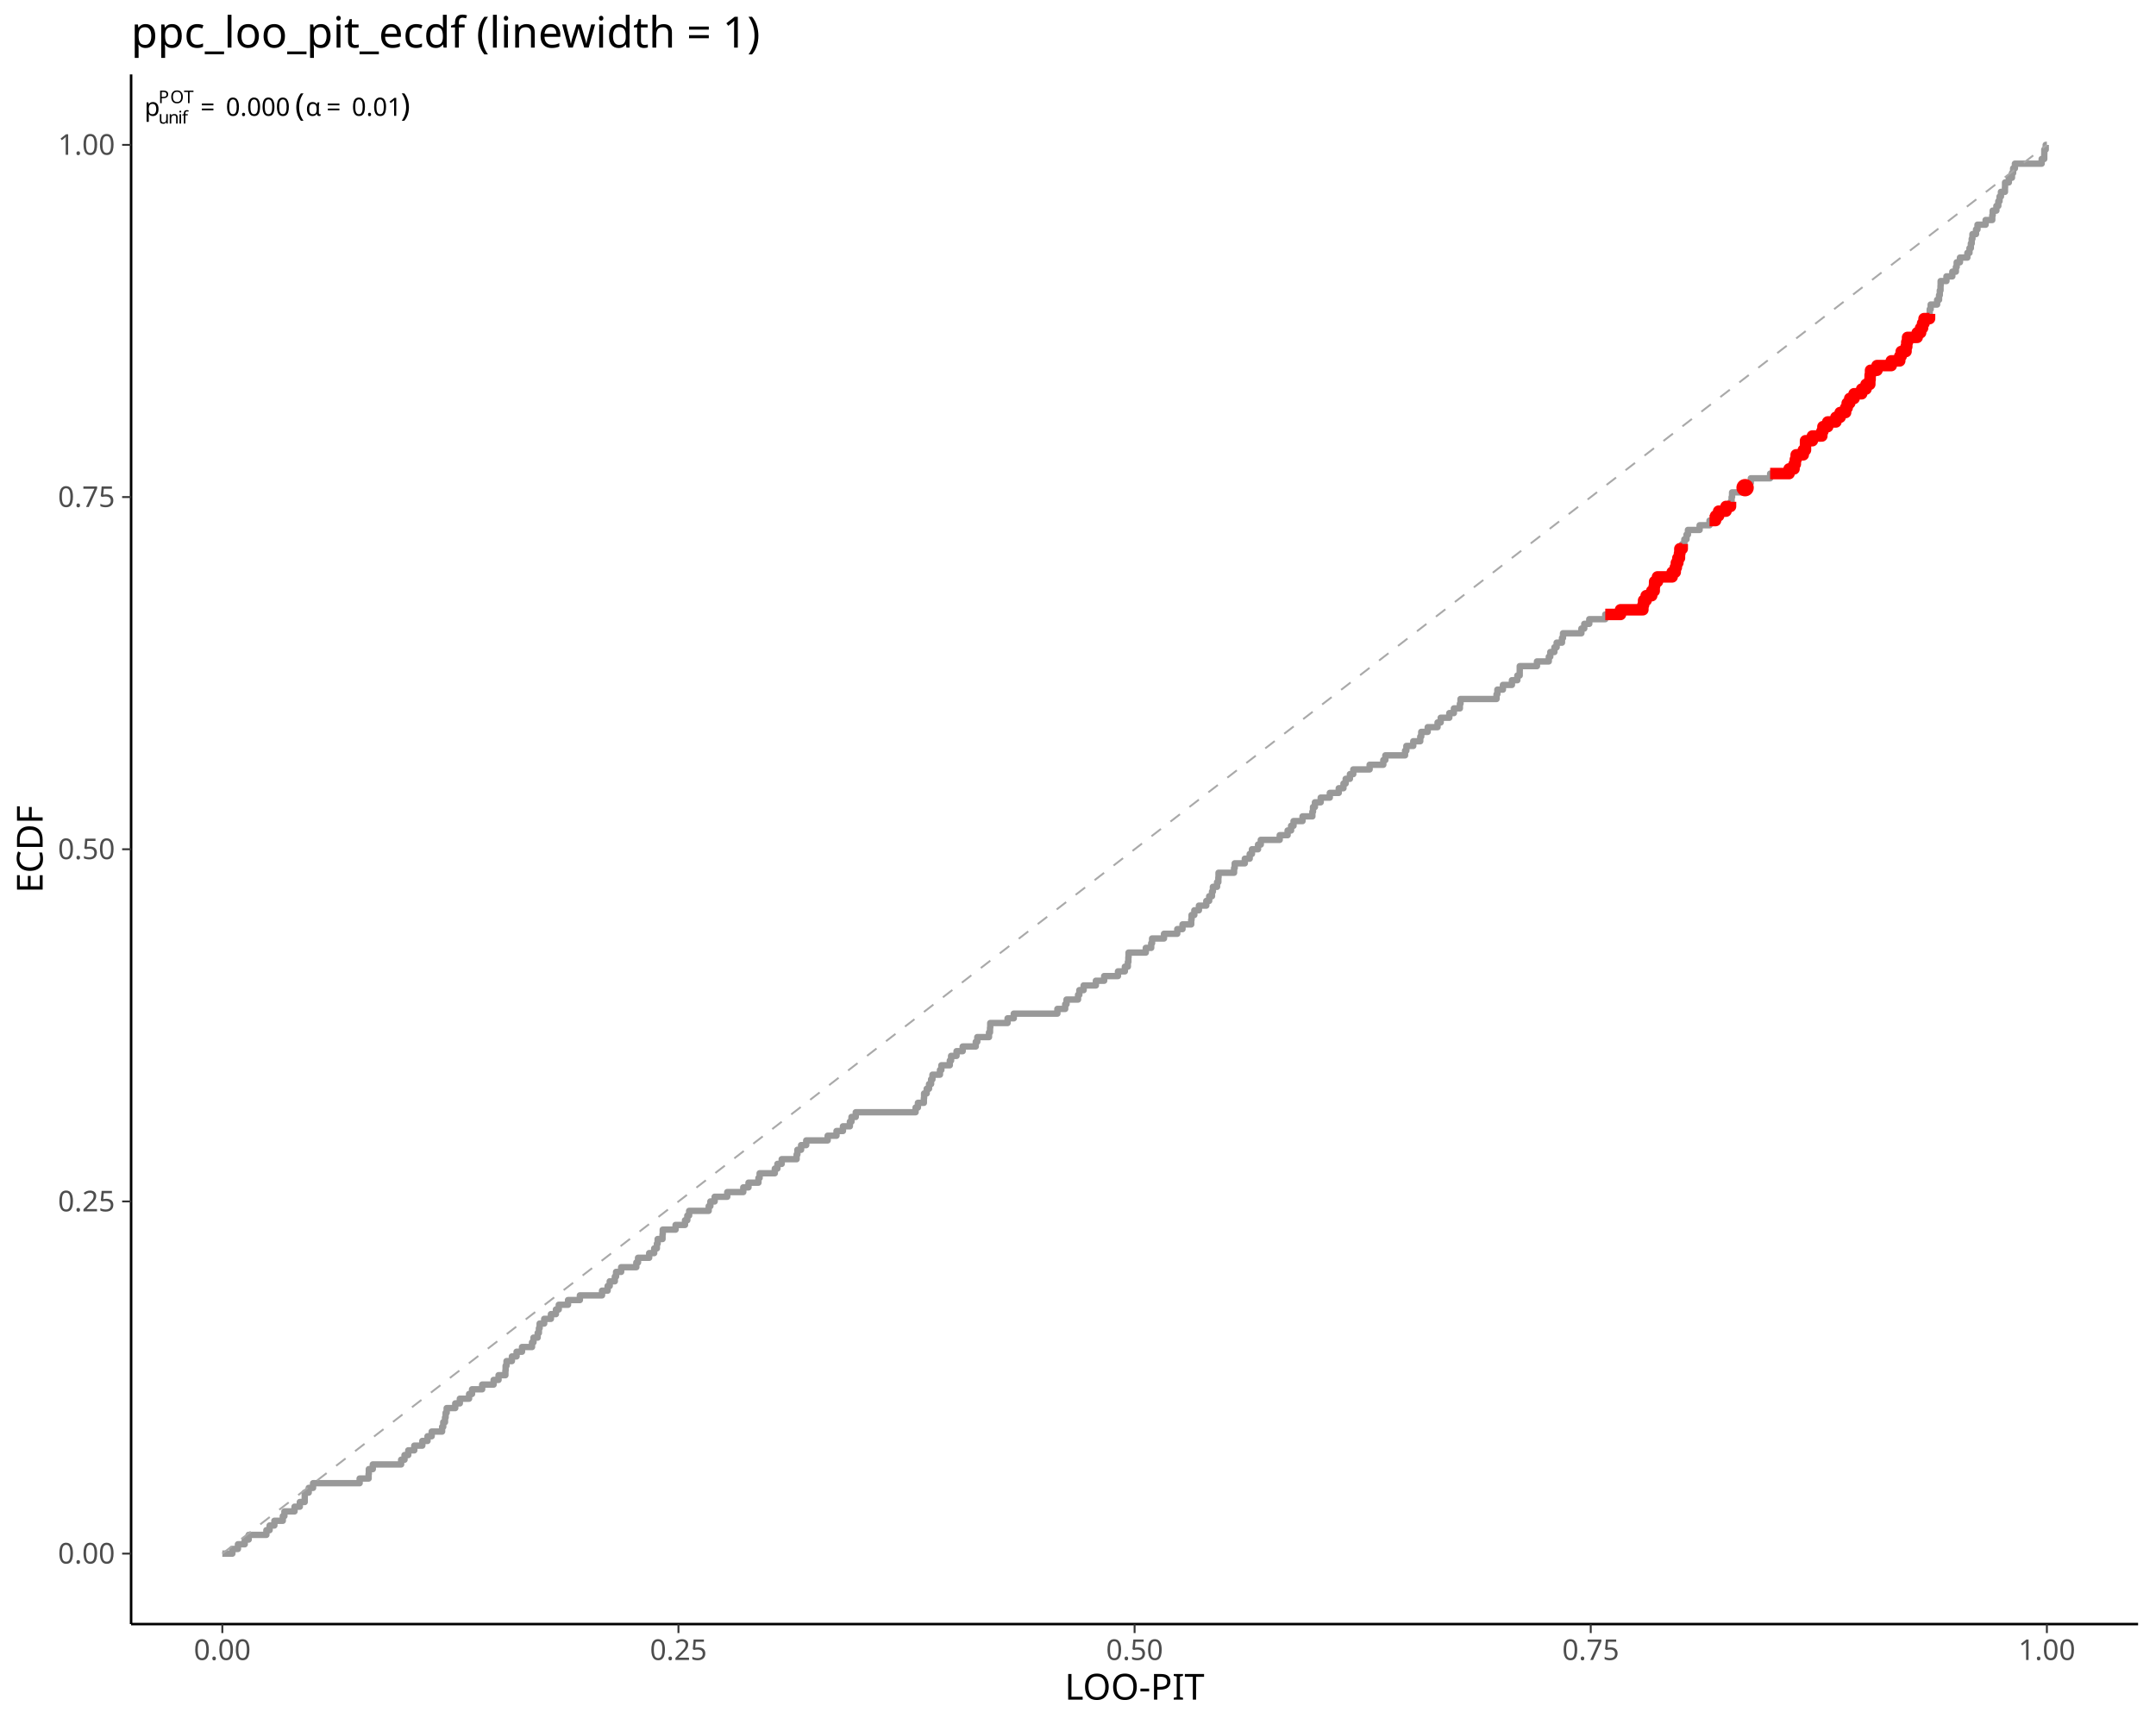
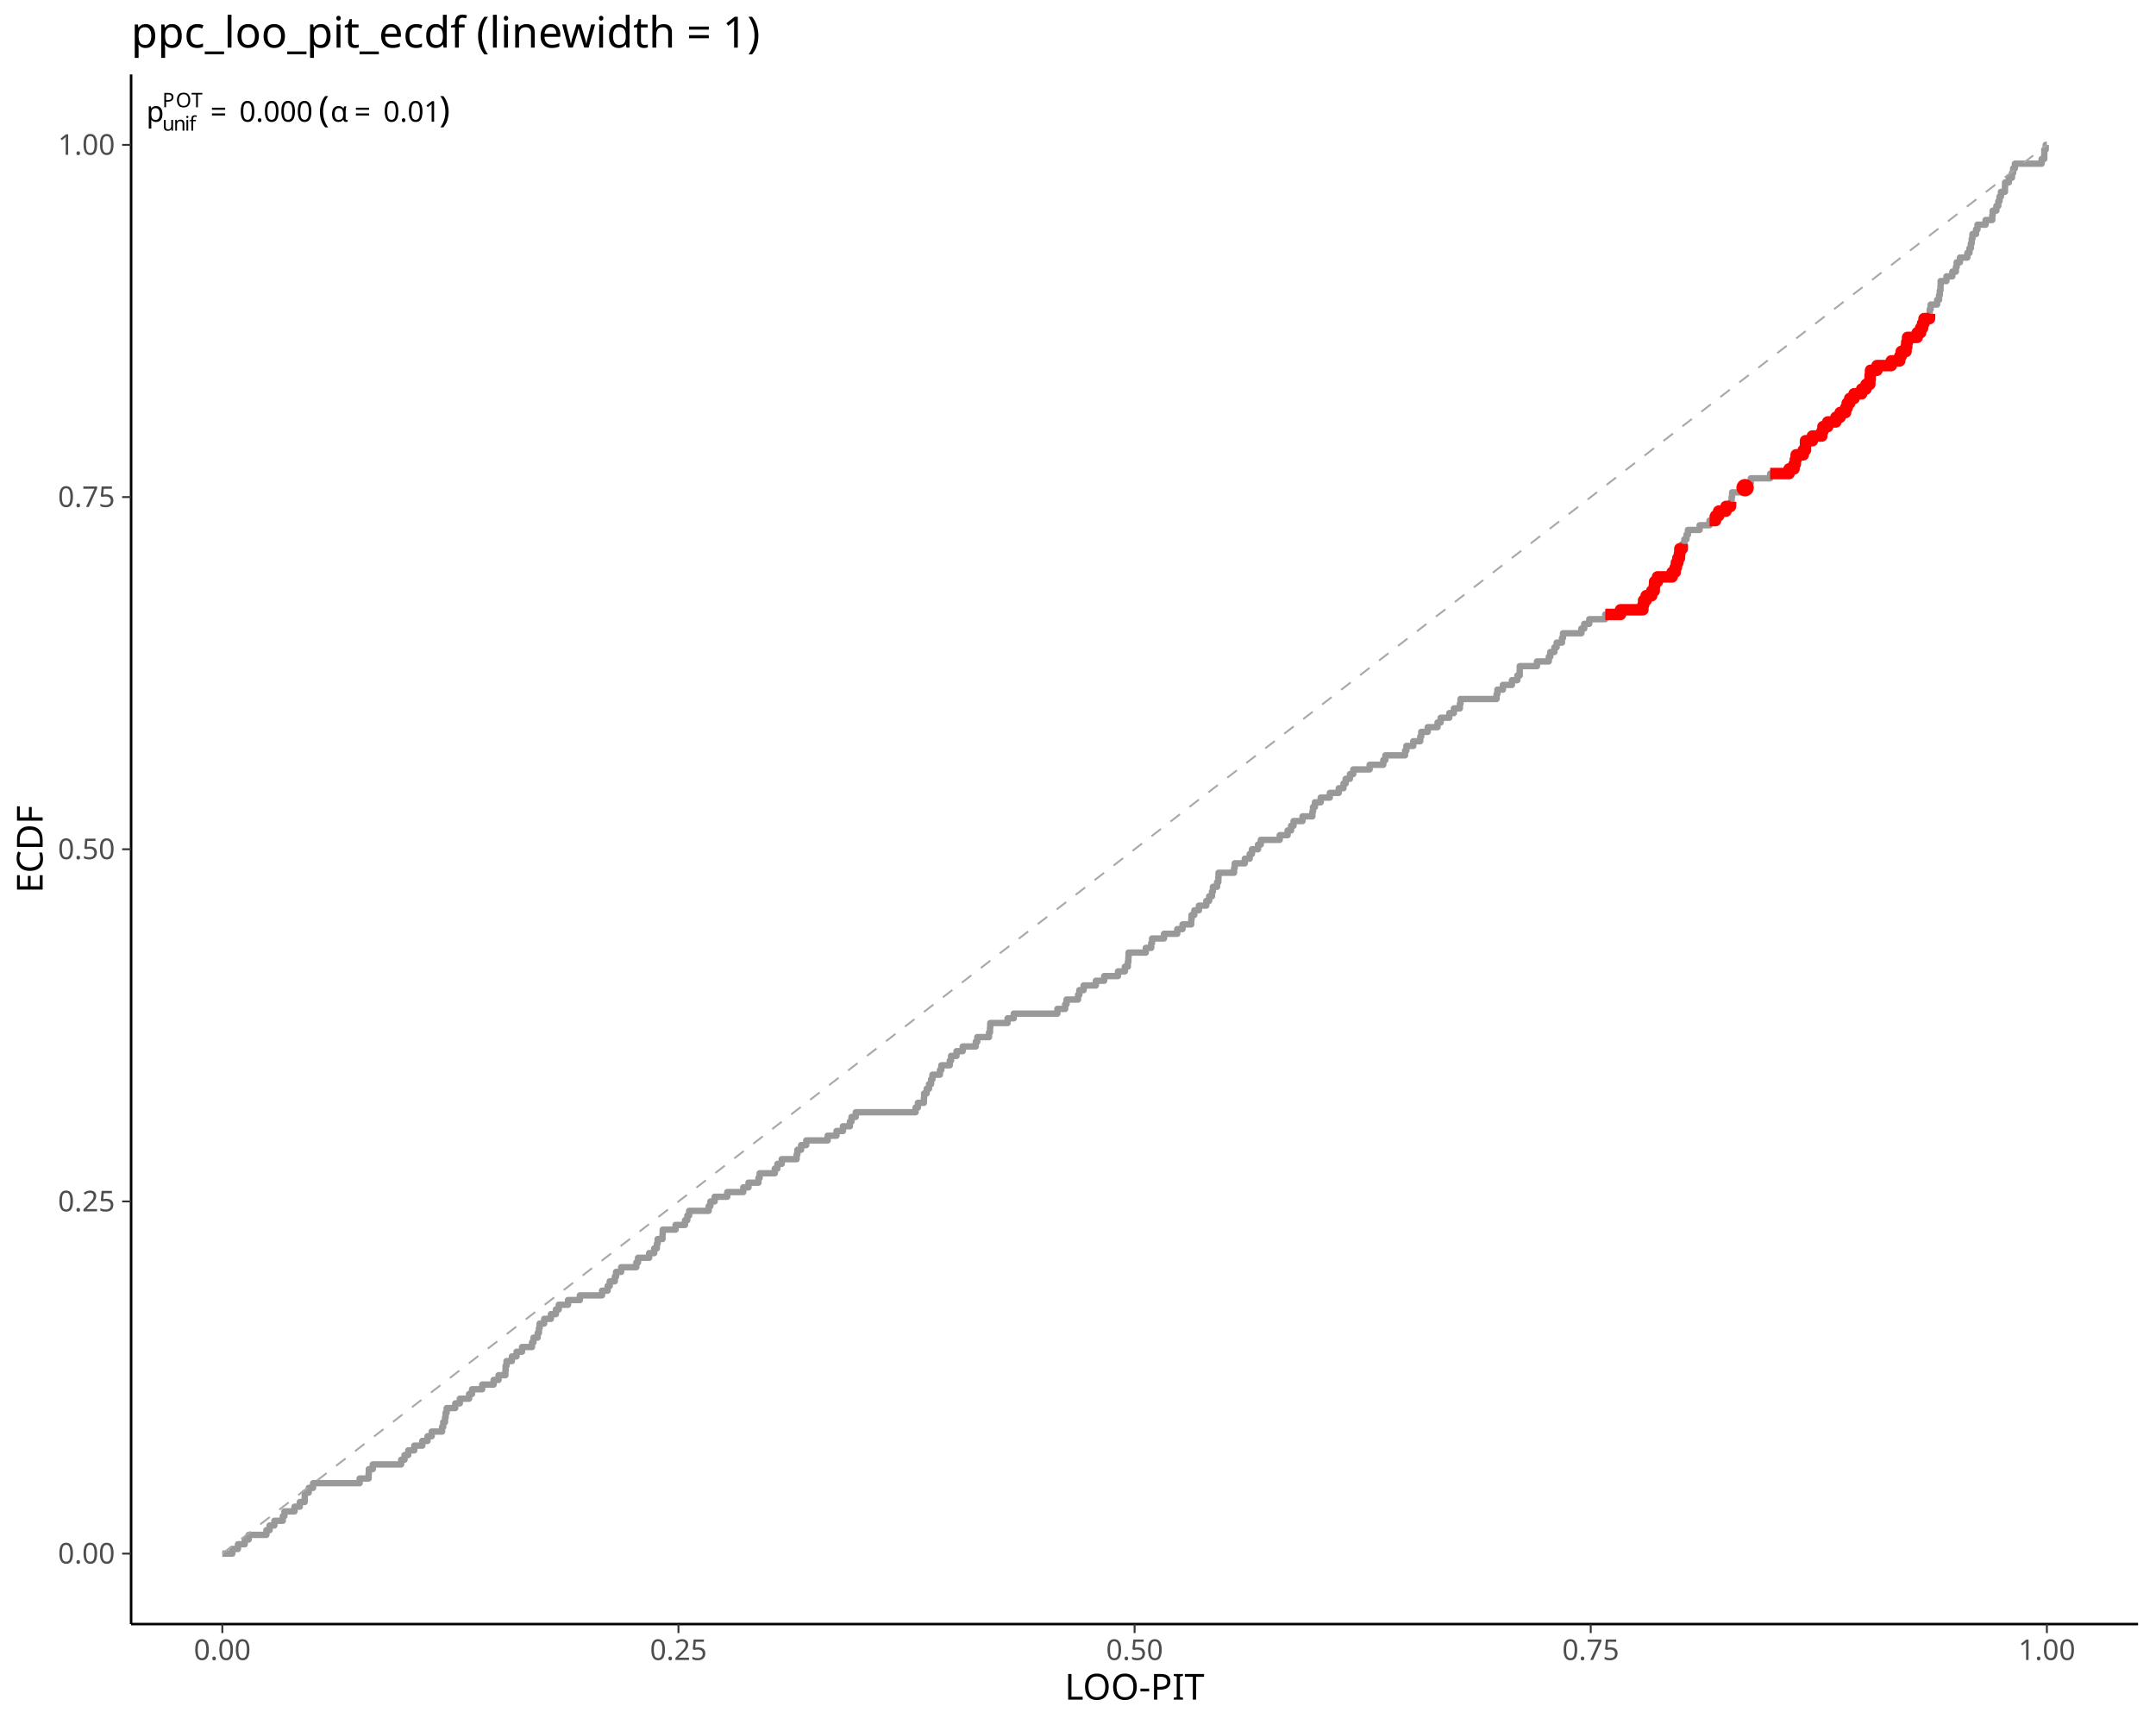
<svg xmlns="http://www.w3.org/2000/svg" class="svglite" data-engine-version="2.0" width="720.00pt" height="576.00pt" viewBox="0 0 720.00 576.00">
  <defs>
    <style type="text/css">
    .svglite line, .svglite polyline, .svglite polygon, .svglite path, .svglite rect, .svglite circle {
      fill: none;
      stroke: #000000;
      stroke-linecap: round;
      stroke-linejoin: round;
      stroke-miterlimit: 10.00;
    }
  </style>
  </defs>
  <rect width="100%" height="100%" style="stroke: none; fill: #FFFFFF;" />
  <defs>
    <clipPath id="cpMC4wMHw3MjAuMDB8MC4wMHw1NzYuMDA=">
      <rect x="0.00" y="0.00" width="720.00" height="576.00" />
    </clipPath>
  </defs>
  <g clip-path="url(#cpMC4wMHw3MjAuMDB8MC4wMHw1NzYuMDA=)">
</g>
  <defs>
    <clipPath id="cpNDMuNzh8NzE0LjAyfDI0Ljg1fDU0Mi4zMA==">
      <rect x="43.78" y="24.85" width="670.24" height="517.45" />
    </clipPath>
  </defs>
  <g clip-path="url(#cpNDMuNzh8NzE0LjAyfDI0Ljg1fDU0Mi4zMA==)">
    <polyline points="74.25,518.78 76.28,518.78 76.28,518.78 77.60,518.78 77.60,517.22 78.32,517.22 78.32,517.22 79.46,517.22 79.46,515.65 80.36,515.65 80.36,515.65 81.73,515.65 81.73,514.08 82.40,514.08 82.40,514.08 83.05,514.08 83.05,512.51 84.44,512.51 84.44,512.51 86.47,512.51 86.47,512.51 88.51,512.51 88.51,512.51 88.96,512.51 88.96,510.94 90.04,510.94 90.04,509.38 90.55,509.38 90.55,509.38 91.63,509.38 91.63,507.81 92.59,507.81 92.59,507.81 94.44,507.81 94.44,506.24 94.63,506.24 94.63,506.24 94.98,506.24 94.98,504.67 96.66,504.67 96.66,504.67 98.36,504.67 98.36,503.10 98.70,503.10 98.70,503.10 100.13,503.10 100.13,501.54 100.74,501.54 100.74,501.54 101.76,501.54 101.76,499.97 101.77,499.97 101.77,498.40 102.78,498.40 102.78,498.40 103.10,498.40 103.10,496.83 104.55,496.83 104.55,495.26 104.81,495.26 104.81,495.26 106.85,495.26 106.85,495.26 108.89,495.26 108.89,495.26 110.93,495.26 110.93,495.26 112.97,495.26 112.97,495.26 115.00,495.26 115.00,495.26 117.04,495.26 117.04,495.26 119.08,495.26 119.08,495.26 120.10,495.26 120.10,493.70 121.12,493.70 121.12,493.70 123.10,493.70 123.10,492.13 123.15,492.13 123.15,492.13 123.17,492.13 123.17,490.56 124.49,490.56 124.49,488.99 125.19,488.99 125.19,488.99 127.23,488.99 127.23,488.99 129.27,488.99 129.27,488.99 131.31,488.99 131.31,488.99 133.34,488.99 133.34,488.99 133.96,488.99 133.96,487.42 135.09,487.42 135.09,485.86 135.38,485.86 135.38,485.86 136.34,485.86 136.34,484.29 137.42,484.29 137.42,484.29 138.35,484.29 138.35,482.72 139.46,482.72 139.46,482.72 141.03,482.72 141.03,481.15 141.50,481.15 141.50,481.15 142.77,481.15 142.77,479.58 143.53,479.58 143.53,479.58 144.16,479.58 144.16,478.02 145.57,478.02 145.57,478.02 147.61,478.02 147.61,478.02 147.64,478.02 147.64,476.45 148.02,476.45 148.02,474.88 148.61,474.88 148.61,473.31 148.82,473.31 148.82,471.74 149.17,471.74 149.17,470.18 149.65,470.18 149.65,470.18 151.68,470.18 151.68,470.18 152.03,470.18 152.03,468.61 153.56,468.61 153.56,467.04 153.72,467.04 153.72,467.04 155.76,467.04 155.76,467.04 156.65,467.04 156.65,465.47 157.64,465.47 157.64,463.90 157.80,463.90 157.80,463.90 159.84,463.90 159.84,463.90 161.02,463.90 161.02,462.33 161.87,462.33 161.87,462.33 163.91,462.33 163.91,462.33 164.85,462.33 164.85,460.77 165.95,460.77 165.95,460.77 166.49,460.77 166.49,459.20 167.99,459.20 167.99,459.20 168.78,459.20 168.78,457.63 168.85,457.63 168.85,456.06 169.15,456.06 169.15,454.49 170.02,454.49 170.02,454.49 170.95,454.49 170.95,452.93 172.06,452.93 172.06,452.93 172.51,452.93 172.51,451.36 174.10,451.36 174.10,451.36 174.33,451.36 174.33,449.79 176.14,449.79 176.14,449.79 177.67,449.79 177.67,448.22 178.16,448.22 178.16,446.65 178.18,446.65 178.18,446.65 179.55,446.65 179.55,445.09 179.97,445.09 179.97,443.52 180.21,443.52 180.21,441.95 180.21,441.95 180.21,441.95 181.74,441.95 181.74,440.38 182.25,440.38 182.25,440.38 183.98,440.38 183.98,438.81 184.29,438.81 184.29,438.81 185.65,438.81 185.65,437.25 186.33,437.25 186.33,437.25 186.60,437.25 186.60,435.68 188.37,435.68 188.37,435.68 189.69,435.68 189.69,434.11 190.40,434.11 190.40,434.11 192.44,434.11 192.44,434.11 193.65,434.11 193.65,432.54 194.48,432.54 194.48,432.54 196.52,432.54 196.52,432.54 198.55,432.54 198.55,432.54 200.59,432.54 200.59,432.54 201.05,432.54 201.05,430.97 202.63,430.97 202.63,430.97 202.92,430.97 202.92,429.41 203.62,429.41 203.62,427.84 204.67,427.84 204.67,427.84 205.32,427.84 205.32,426.27 205.74,426.27 205.74,424.70 206.71,424.70 206.71,424.70 207.44,424.70 207.44,423.13 208.74,423.13 208.74,423.13 210.78,423.13 210.78,423.13 212.50,423.13 212.50,421.57 212.82,421.57 212.82,421.57 213.07,421.57 213.07,420.00 214.86,420.00 214.86,420.00 216.79,420.00 216.79,418.43 216.89,418.43 216.89,418.43 218.47,418.43 218.47,416.86 218.93,416.86 218.93,416.86 219.36,416.86 219.36,415.29 219.62,415.29 219.62,413.73 220.97,413.73 220.97,413.73 221.25,413.73 221.25,412.16 221.32,412.16 221.32,410.59 223.01,410.59 223.01,410.59 225.05,410.59 225.05,410.59 225.61,410.59 225.61,409.02 227.08,409.02 227.08,409.02 228.76,409.02 228.76,407.45 229.12,407.45 229.12,407.45 229.53,407.45 229.53,405.89 230.14,405.89 230.14,404.32 231.16,404.32 231.16,404.32 233.20,404.32 233.20,404.32 235.24,404.32 235.24,404.32 236.67,404.32 236.67,402.75 237.23,402.75 237.23,401.18 237.27,401.18 237.27,401.18 238.66,401.18 238.66,399.61 239.31,399.61 239.31,399.61 241.35,399.61 241.35,399.61 242.87,399.61 242.87,398.05 243.39,398.05 243.39,398.05 245.42,398.05 245.42,398.05 247.46,398.05 247.46,398.05 248.22,398.05 248.22,396.48 249.50,396.48 249.50,396.48 249.96,396.48 249.96,394.91 251.54,394.91 251.54,394.91 253.28,394.91 253.28,393.34 253.58,393.34 253.58,393.34 253.68,393.34 253.68,391.77 255.61,391.77 255.61,391.77 257.65,391.77 257.65,391.77 258.75,391.77 258.75,390.21 259.62,390.21 259.62,388.64 259.69,388.64 259.69,388.64 261.05,388.64 261.05,387.07 261.73,387.07 261.73,387.07 263.76,387.07 263.76,387.07 265.80,387.07 265.80,387.07 266.03,387.07 266.03,385.50 266.29,385.50 266.29,383.93 267.53,383.93 267.53,382.37 267.84,382.37 267.84,382.37 269.24,382.37 269.24,380.80 269.88,380.80 269.88,380.80 271.92,380.80 271.92,380.80 273.95,380.80 273.95,380.80 275.99,380.80 275.99,380.80 276.40,380.80 276.40,379.23 278.03,379.23 278.03,379.23 279.35,379.23 279.35,377.66 280.07,377.66 280.07,377.66 281.50,377.66 281.50,376.09 282.11,376.09 282.11,376.09 283.82,376.09 283.82,374.53 284.14,374.53 284.14,374.53 284.36,374.53 284.36,372.96 285.78,372.96 285.78,371.39 286.18,371.39 286.18,371.39 288.22,371.39 288.22,371.39 290.26,371.39 290.26,371.39 292.29,371.39 292.29,371.39 294.33,371.39 294.33,371.39 296.37,371.39 296.37,371.39 298.41,371.39 298.41,371.39 300.45,371.39 300.45,371.39 302.48,371.39 302.48,371.39 304.52,371.39 304.52,371.39 305.76,371.39 305.76,369.82 306.54,369.82 306.54,368.25 306.56,368.25 306.56,368.25 308.53,368.25 308.53,366.69 308.60,366.69 308.60,366.69 308.60,366.69 308.60,365.12 309.47,365.12 309.47,363.55 310.25,363.55 310.25,361.98 310.63,361.98 310.63,361.98 310.94,361.98 310.94,360.41 311.39,360.41 311.39,358.85 312.67,358.85 312.67,358.85 313.90,358.85 313.90,357.28 314.37,357.28 314.37,355.71 314.71,355.71 314.71,355.71 316.75,355.71 316.75,355.71 317.19,355.71 317.19,354.14 317.62,354.14 317.62,352.57 318.79,352.57 318.79,352.57 319.44,352.57 319.44,351.00 320.82,351.00 320.82,351.00 321.49,351.00 321.49,349.44 322.86,349.44 322.86,349.44 324.90,349.44 324.90,349.44 325.86,349.44 325.86,347.87 326.37,347.87 326.37,346.30 326.94,346.30 326.94,346.30 328.98,346.30 328.98,346.30 330.28,346.30 330.28,344.73 330.62,344.73 330.62,343.16 330.69,343.16 330.69,341.60 331.01,341.60 331.01,341.60 333.05,341.60 333.05,341.60 335.09,341.60 335.09,341.60 336.48,341.60 336.48,340.03 337.13,340.03 337.13,340.03 338.55,340.03 338.55,338.46 339.16,338.46 339.16,338.46 341.20,338.46 341.20,338.46 343.24,338.46 343.24,338.46 345.28,338.46 345.28,338.46 347.32,338.46 347.32,338.46 349.35,338.46 349.35,338.46 351.39,338.46 351.39,338.46 353.12,338.46 353.12,336.89 353.43,336.89 353.43,336.89 355.47,336.89 355.47,336.89 355.72,336.89 355.72,335.32 356.17,335.32 356.17,333.76 357.50,333.76 357.50,333.76 359.54,333.76 359.54,333.76 360.01,333.76 360.01,332.19 360.45,332.19 360.45,330.62 361.58,330.62 361.58,330.62 361.88,330.62 361.88,329.05 363.62,329.05 363.62,329.05 365.66,329.05 365.66,329.05 365.97,329.05 365.97,327.48 367.69,327.48 367.69,327.48 368.74,327.48 368.74,325.92 369.73,325.92 369.73,325.92 371.77,325.92 371.77,325.92 373.35,325.92 373.35,324.35 373.81,324.35 373.81,324.35 375.65,324.35 375.65,322.78 375.85,322.78 375.85,322.78 376.65,322.78 376.65,321.21 376.82,321.21 376.82,319.64 376.88,319.64 376.88,318.08 377.88,318.08 377.88,318.08 379.92,318.08 379.92,318.08 381.96,318.08 381.96,318.08 382.64,318.08 382.64,316.51 384.00,316.51 384.00,316.51 384.45,316.51 384.45,314.94 384.74,314.94 384.74,313.37 386.03,313.37 386.03,313.37 388.07,313.37 388.07,313.37 388.72,313.37 388.72,311.80 390.11,311.80 390.11,311.80 392.15,311.80 392.15,311.80 393.15,311.80 393.15,310.24 394.19,310.24 394.19,310.24 394.90,310.24 394.90,308.67 396.22,308.67 396.22,308.67 397.81,308.67 397.81,307.10 397.92,307.10 397.92,305.53 398.26,305.53 398.26,305.53 398.85,305.53 398.85,303.96 400.30,303.96 400.30,303.96 400.38,303.96 400.38,302.40 402.34,302.40 402.34,302.40 402.84,302.40 402.84,300.83 403.81,300.83 403.81,299.26 404.37,299.26 404.37,299.26 404.75,299.26 404.75,297.69 405.05,297.69 405.05,296.12 406.41,296.12 406.41,296.12 406.44,296.12 406.44,294.56 406.87,294.56 406.87,292.99 406.93,292.99 406.93,291.42 408.45,291.42 408.45,291.42 410.49,291.42 410.49,291.42 412.12,291.42 412.12,289.85 412.33,289.85 412.33,288.28 412.53,288.28 412.53,288.28 414.56,288.28 414.56,288.28 415.71,288.28 415.71,286.72 416.60,286.72 416.60,286.72 417.34,286.72 417.34,285.15 418.09,285.15 418.09,283.58 418.64,283.58 418.64,283.58 420.12,283.58 420.12,282.01 420.68,282.01 420.68,282.01 421.04,282.01 421.04,280.44 422.72,280.44 422.72,280.44 424.75,280.44 424.75,280.44 426.79,280.44 426.79,280.44 427.36,280.44 427.36,278.88 428.83,278.88 428.83,278.88 430.00,278.88 430.00,277.31 430.87,277.31 430.87,277.31 431.16,277.31 431.16,275.74 431.98,275.74 431.98,274.17 432.90,274.17 432.90,274.17 434.94,274.17 434.94,274.17 434.98,274.17 434.98,272.60 436.98,272.60 436.98,272.60 438.27,272.60 438.27,271.04 438.48,271.04 438.48,269.47 439.02,269.47 439.02,269.47 439.12,269.47 439.12,267.90 441.05,267.90 441.05,266.33 441.06,266.33 441.06,266.33 443.09,266.33 443.09,266.33 444.09,266.33 444.09,264.76 445.13,264.76 445.13,264.76 447.08,264.76 447.08,263.20 447.17,263.20 447.17,263.20 448.65,263.20 448.65,261.63 449.21,261.63 449.21,261.63 449.39,261.63 449.39,260.06 450.81,260.06 450.81,258.49 451.24,258.49 451.24,258.49 451.93,258.49 451.93,256.92 453.28,256.92 453.28,256.92 455.32,256.92 455.32,256.92 457.36,256.92 457.36,256.92 457.39,256.92 457.39,255.36 459.40,255.36 459.40,255.36 461.43,255.36 461.43,255.36 461.96,255.36 461.96,253.79 462.64,253.79 462.64,252.22 463.47,252.22 463.47,252.22 465.51,252.22 465.51,252.22 467.55,252.22 467.55,252.22 469.22,252.22 469.22,250.65 469.59,250.65 469.59,250.65 469.66,250.65 469.66,249.08 471.62,249.08 471.62,249.08 471.96,249.08 471.96,247.51 473.66,247.51 473.66,247.51 474.30,247.51 474.30,245.95 474.63,245.95 474.63,244.38 475.70,244.38 475.70,244.38 476.79,244.38 476.79,242.81 477.74,242.81 477.74,242.81 479.77,242.81 479.77,242.81 480.07,242.81 480.07,241.24 481.12,241.24 481.12,239.67 481.81,239.67 481.81,239.67 483.85,239.67 483.85,239.67 484.00,239.67 484.00,238.11 485.53,238.11 485.53,236.54 485.89,236.54 485.89,236.54 487.53,236.54 487.53,234.97 487.74,234.97 487.74,233.40 487.93,233.40 487.93,233.40 489.96,233.40 489.96,233.40 492.00,233.40 492.00,233.40 494.04,233.40 494.04,233.40 496.08,233.40 496.08,233.40 498.11,233.40 498.11,233.40 499.77,233.40 499.77,231.83 500.05,231.83 500.05,230.27 500.15,230.27 500.15,230.27 501.90,230.27 501.90,228.70 502.19,228.70 502.19,228.70 504.23,228.70 504.23,228.70 504.91,228.70 504.91,227.13 506.27,227.13 506.27,227.13 506.72,227.13 506.72,225.56 507.51,225.56 507.51,223.99 507.52,223.99 507.52,222.43 508.30,222.43 508.30,222.43 510.34,222.43 510.34,222.43 512.38,222.43 512.38,222.43 513.27,222.43 513.27,220.86 514.42,220.86 514.42,220.86 516.46,220.86 516.46,220.86 517.22,220.86 517.22,219.29 517.72,219.29 517.72,217.72 518.49,217.72 518.49,217.72 519.09,217.72 519.09,216.15 519.84,216.15 519.84,214.59 520.53,214.59 520.53,214.59 521.63,214.59 521.63,213.02 521.97,213.02 521.97,211.45 522.57,211.45 522.57,211.45 524.61,211.45 524.61,211.45 526.64,211.45 526.64,211.45 528.11,211.45 528.11,209.88 528.68,209.88 528.68,209.88 529.07,209.88 529.07,208.31 530.72,208.31 530.72,208.31 530.74,208.31 530.74,206.75 532.76,206.75 532.76,206.75 534.80,206.75 534.80,206.75 536.08,206.75 536.08,205.18 536.83,205.18 536.83,205.18 538.87,205.18 538.87,205.18 540.91,205.18 540.91,205.18 541.17,205.18 541.17,203.61 542.95,203.61 542.95,203.61 544.98,203.61 544.98,203.61 547.02,203.61 547.02,203.61 548.64,203.61 548.64,202.04 548.88,202.04 548.88,200.47 549.06,200.47 549.06,200.47 549.74,200.47 549.74,198.91 551.10,198.91 551.10,198.91 551.59,198.91 551.59,197.34 552.43,197.34 552.43,195.77 552.56,195.77 552.56,194.20 553.14,194.20 553.14,194.20 553.52,194.20 553.52,192.63 555.17,192.63 555.17,192.63 557.21,192.63 557.21,192.63 558.42,192.63 558.42,191.07 559.25,191.07 559.25,191.07 559.45,191.07 559.45,189.50 559.82,189.50 559.82,187.93 560.32,187.93 560.32,186.36 560.86,186.36 560.86,184.79 560.99,184.79 560.99,183.23 561.29,183.23 561.29,183.23 561.78,183.23 561.78,181.66 562.49,181.66 562.49,180.09 563.21,180.09 563.21,178.52 563.33,178.52 563.33,178.52 563.69,178.52 563.69,176.95 565.36,176.95 565.36,176.95 567.40,176.95 567.40,176.95 567.59,176.95 567.59,175.39 569.44,175.39 569.44,175.39 570.90,175.39 570.90,173.82 571.48,173.82 571.48,173.82 572.92,173.82 572.92,172.25 573.51,172.25 573.51,172.25 573.94,172.25 573.94,170.68 575.55,170.68 575.55,170.68 576.40,170.68 576.40,169.11 577.59,169.11 577.59,169.11 577.91,169.11 577.91,167.55 578.27,167.55 578.27,165.98 578.43,165.98 578.43,164.41 579.63,164.41 579.63,164.41 581.67,164.41 581.67,164.41 582.78,164.41 582.78,162.84 583.36,162.84 583.36,161.27 583.70,161.27 583.70,161.27 584.69,161.27 584.69,159.71 585.74,159.71 585.74,159.71 587.78,159.71 587.78,159.71 589.82,159.71 589.82,159.71 591.14,159.71 591.14,158.14 591.85,158.14 591.85,158.14 593.89,158.14 593.89,158.14 595.93,158.14 595.93,158.14 597.47,158.14 597.47,156.57 597.97,156.57 597.97,156.57 599.12,156.57 599.12,155.00 599.55,155.00 599.55,153.43 599.83,153.43 599.83,151.87 600.01,151.87 600.01,151.87 602.04,151.87 602.04,151.87 602.21,151.87 602.21,150.30 602.94,150.30 602.94,148.73 602.96,148.73 602.96,147.16 604.08,147.16 604.08,147.16 605.25,147.16 605.25,145.59 606.12,145.59 606.12,145.59 608.16,145.59 608.16,145.59 608.40,145.59 608.40,144.02 608.77,144.02 608.77,142.46 610.20,142.46 610.20,142.46 610.37,142.46 610.37,140.89 612.23,140.89 612.23,140.89 613.11,140.89 613.11,139.32 614.27,139.32 614.27,139.32 614.52,139.32 614.52,137.75 616.31,137.75 616.31,137.75 616.34,137.75 616.34,136.18 616.87,136.18 616.87,134.62 617.72,134.62 617.72,133.05 618.35,133.05 618.35,133.05 619.17,133.05 619.17,131.48 620.38,131.48 620.38,131.48 621.71,131.48 621.71,129.91 622.42,129.91 622.42,129.91 623.16,129.91 623.16,128.34 624.42,128.34 624.42,126.78 624.46,126.78 624.46,126.78 624.53,126.78 624.53,125.21 624.67,125.21 624.67,123.64 626.50,123.64 626.50,123.64 626.83,123.64 626.83,122.07 628.54,122.07 628.54,122.07 630.57,122.07 630.57,122.07 631.59,122.07 631.59,120.50 632.61,120.50 632.61,120.50 634.42,120.50 634.42,118.94 634.65,118.94 634.65,118.94 634.91,118.94 634.91,117.37 636.52,117.37 636.52,115.80 636.69,115.80 636.69,115.80 636.77,115.80 636.77,114.23 637.03,114.23 637.03,112.66 638.72,112.66 638.72,112.66 640.25,112.66 640.25,111.10 640.76,111.10 640.76,111.10 641.39,111.10 641.39,109.53 642.05,109.53 642.05,107.96 642.54,107.96 642.54,106.39 642.80,106.39 642.80,106.39 644.37,106.39 644.37,104.82 644.43,104.82 644.43,103.26 644.75,103.26 644.75,101.69 644.84,101.69 644.84,101.69 646.88,101.69 646.88,101.69 646.91,101.69 646.91,100.12 647.55,100.12 647.55,98.55 647.80,98.55 647.80,96.98 648.04,96.98 648.04,95.42 648.08,95.42 648.08,93.85 648.91,93.85 648.91,93.85 650.02,93.85 650.02,92.28 650.95,92.28 650.95,92.28 651.98,92.28 651.98,90.71 652.99,90.71 652.99,90.71 653.17,90.71 653.17,89.14 653.44,89.14 653.44,87.58 654.53,87.58 654.53,86.01 655.03,86.01 655.03,86.01 657.00,86.01 657.00,84.44 657.07,84.44 657.07,84.44 657.71,84.44 657.71,82.87 658.17,82.87 658.17,81.30 658.46,81.30 658.46,79.74 658.70,79.74 658.70,78.17 659.10,78.17 659.10,78.17 659.90,78.17 659.90,76.60 660.39,76.60 660.39,75.03 661.14,75.03 661.14,75.03 663.10,75.03 663.10,73.46 663.18,73.46 663.18,73.46 665.22,73.46 665.22,73.46 665.32,73.46 665.32,71.90 665.46,71.90 665.46,70.33 666.70,70.33 666.70,68.76 667.25,68.76 667.25,68.76 667.34,68.76 667.34,67.19 667.75,67.19 667.75,65.62 668.22,65.62 668.22,64.06 669.29,64.06 669.29,64.06 669.56,64.06 669.56,62.49 669.59,62.49 669.59,60.92 670.86,60.92 670.86,59.35 671.33,59.35 671.33,59.35 671.90,59.35 671.90,57.78 672.29,57.78 672.29,56.22 672.88,56.22 672.88,54.65 673.37,54.65 673.37,54.65 675.41,54.65 675.41,54.65 677.44,54.65 677.44,54.65 679.48,54.65 679.48,54.65 681.52,54.65 681.52,54.65 681.82,54.65 681.82,53.08 682.68,53.08 682.68,51.51 682.70,51.51 682.70,49.94 683.17,49.94 683.17,48.38 683.56,48.38 683.56,48.38 " style="stroke-width: 2.13; stroke: #999999; stroke-linecap: butt;" />
    <line x1="74.25" y1="518.78" x2="683.56" y2="48.38" style="stroke-width: 0.64; stroke: #A9A9A9; stroke-dasharray: 4.00,4.00; stroke-linecap: butt;" />
    <polyline points="536.08,205.18 536.83,205.18 536.83,205.18 538.87,205.18 538.87,205.18 540.91,205.18 540.91,205.18 541.17,205.18 541.17,203.61 542.95,203.61 542.95,203.61 544.98,203.61 544.98,203.61 547.02,203.61 547.02,203.61 548.64,203.61 548.64,202.04 548.88,202.04 548.88,200.47 549.06,200.47 549.06,200.47 549.74,200.47 549.74,198.91 551.10,198.91 551.10,198.91 551.59,198.91 551.59,197.34 552.43,197.34 552.43,195.77 552.56,195.77 552.56,194.20 553.14,194.20 553.14,194.20 553.52,194.20 553.52,192.63 555.17,192.63 555.17,192.63 557.21,192.63 557.21,192.63 558.42,192.63 558.42,191.07 559.25,191.07 559.25,191.07 559.45,191.07 559.45,189.50 559.82,189.50 559.82,187.93 560.32,187.93 560.32,186.36 560.86,186.36 560.86,184.79 560.99,184.79 560.99,183.23 561.29,183.23 561.29,183.23 561.78,183.23 561.78,181.66 " style="stroke-width: 3.84; stroke: #FF0000; stroke-linecap: butt;" />
    <polyline points="570.90,173.82 571.48,173.82 571.48,173.82 572.92,173.82 572.92,172.25 573.51,172.25 573.51,172.25 573.94,172.25 573.94,170.68 575.55,170.68 575.55,170.68 576.40,170.68 576.40,169.11 577.59,169.11 577.59,169.11 577.91,169.11 577.91,167.55 " style="stroke-width: 3.84; stroke: #FF0000; stroke-linecap: butt;" />
    <polyline points="591.14,158.14 591.85,158.14 591.85,158.14 593.89,158.14 593.89,158.14 595.93,158.14 595.93,158.14 597.47,158.14 597.47,156.57 597.97,156.57 597.97,156.57 599.12,156.57 599.12,155.00 599.55,155.00 599.55,153.43 599.83,153.43 599.83,151.87 600.01,151.87 600.01,151.87 602.04,151.87 602.04,151.87 602.21,151.87 602.21,150.30 602.94,150.30 602.94,148.73 602.96,148.73 602.96,147.16 604.08,147.16 604.08,147.16 605.25,147.16 605.25,145.59 606.12,145.59 606.12,145.59 608.16,145.59 608.16,145.59 608.40,145.59 608.40,144.02 608.77,144.02 608.77,142.46 610.20,142.46 610.20,142.46 610.37,142.46 610.37,140.89 612.23,140.89 612.23,140.89 613.11,140.89 613.11,139.32 614.27,139.32 614.27,139.32 614.52,139.32 614.52,137.75 616.31,137.75 616.31,137.75 616.34,137.75 616.34,136.18 616.87,136.18 616.87,134.62 617.72,134.62 617.72,133.05 618.35,133.05 618.35,133.05 619.17,133.05 619.17,131.48 620.38,131.48 620.38,131.48 621.71,131.48 621.71,129.91 622.42,129.91 622.42,129.91 623.16,129.91 623.16,128.34 624.42,128.34 624.42,126.78 624.46,126.78 624.46,126.78 624.53,126.78 624.53,125.21 624.67,125.21 624.67,123.64 626.50,123.64 626.50,123.64 626.83,123.64 626.83,122.07 628.54,122.07 628.54,122.07 630.57,122.07 630.57,122.07 631.59,122.07 631.59,120.50 632.61,120.50 632.61,120.50 634.42,120.50 634.42,118.94 634.65,118.94 634.65,118.94 634.91,118.94 634.91,117.37 636.52,117.37 636.52,115.80 636.69,115.80 636.69,115.80 636.77,115.80 636.77,114.23 637.03,114.23 637.03,112.66 638.72,112.66 638.72,112.66 640.25,112.66 640.25,111.10 640.76,111.10 640.76,111.10 641.39,111.10 641.39,109.53 642.05,109.53 642.05,107.96 642.54,107.96 642.54,106.39 642.80,106.39 642.80,106.39 644.37,106.39 644.37,104.82 " style="stroke-width: 3.84; stroke: #FF0000; stroke-linecap: butt;" />
    <circle cx="582.78" cy="162.84" r="2.52" style="stroke-width: 0.77; stroke: #FF0000; fill: #FF0000;" />
-     <text x="48.24" y="38.67" style="font-size: 8.40px; font-family: sans;" textLength="4.67px" lengthAdjust="spacingAndGlyphs">p</text>
-     <text x="52.91" y="41.27" style="font-size: 5.88px; font-family: sans;" textLength="3.27px" lengthAdjust="spacingAndGlyphs">u</text>
-     <text x="56.18" y="41.27" style="font-size: 5.88px; font-family: sans;" textLength="3.27px" lengthAdjust="spacingAndGlyphs">n</text>
-     <text x="59.45" y="41.27" style="font-size: 5.88px; font-family: sans;" textLength="1.31px" lengthAdjust="spacingAndGlyphs">i</text>
-     <text x="60.75" y="41.27" style="font-size: 5.88px; font-family: sans;" textLength="1.63px" lengthAdjust="spacingAndGlyphs">f</text>
-     <text x="52.91" y="34.45" style="font-size: 5.88px; font-family: sans;" textLength="3.92px" lengthAdjust="spacingAndGlyphs">P</text>
-     <text x="56.83" y="34.45" style="font-size: 5.88px; font-family: sans;" textLength="4.58px" lengthAdjust="spacingAndGlyphs">O</text>
-     <text x="61.41" y="34.45" style="font-size: 5.88px; font-family: sans;" textLength="3.59px" lengthAdjust="spacingAndGlyphs">T</text>
-     <text x="66.94" y="38.67" style="font-size: 8.40px; font-family: sans;" textLength="6.52px" lengthAdjust="spacingAndGlyphs">=</text>
-     <text x="75.41" y="38.67" style="font-size: 8.40px; font-family: sans;" textLength="21.02px" lengthAdjust="spacingAndGlyphs">0.000</text>
-     <text x="96.43" y="38.67" style="font-size: 8.40px; font-family: sans;" textLength="2.10px" lengthAdjust="spacingAndGlyphs"> </text>
-     <text x="98.53" y="38.67" style="font-size: 10.50px; font-family: sans;" textLength="3.50px" lengthAdjust="spacingAndGlyphs">(</text>
-     <text x="102.03" y="38.67" style="font-size: 8.40px; font-family: sans;" textLength="5.04px" lengthAdjust="spacingAndGlyphs">α</text>
-     <text x="109.01" y="38.67" style="font-size: 8.40px; font-family: sans;" textLength="6.52px" lengthAdjust="spacingAndGlyphs">=</text>
-     <text x="117.48" y="38.67" style="font-size: 8.40px; font-family: sans;" textLength="16.35px" lengthAdjust="spacingAndGlyphs">0.01</text>
-     <text x="133.83" y="38.67" style="font-size: 10.50px; font-family: sans;" textLength="3.49px" lengthAdjust="spacingAndGlyphs">)</text>
+     <text x="48.87" y="40.64" style="font-size: 9.60px; font-family: sans;" textLength="5.34px" lengthAdjust="spacingAndGlyphs">p</text>
+     <text x="54.21" y="43.62" style="font-size: 6.72px; font-family: sans;" textLength="3.74px" lengthAdjust="spacingAndGlyphs">u</text>
+     <text x="57.95" y="43.62" style="font-size: 6.72px; font-family: sans;" textLength="3.74px" lengthAdjust="spacingAndGlyphs">n</text>
+     <text x="61.69" y="43.62" style="font-size: 6.72px; font-family: sans;" textLength="1.49px" lengthAdjust="spacingAndGlyphs">i</text>
+     <text x="63.18" y="43.62" style="font-size: 6.72px; font-family: sans;" textLength="1.87px" lengthAdjust="spacingAndGlyphs">f</text>
+     <text x="54.21" y="35.82" style="font-size: 6.72px; font-family: sans;" textLength="4.48px" lengthAdjust="spacingAndGlyphs">P</text>
+     <text x="58.69" y="35.82" style="font-size: 6.72px; font-family: sans;" textLength="5.23px" lengthAdjust="spacingAndGlyphs">O</text>
+     <text x="63.92" y="35.82" style="font-size: 6.72px; font-family: sans;" textLength="4.10px" lengthAdjust="spacingAndGlyphs">T</text>
+     <text x="70.25" y="40.64" style="font-size: 9.60px; font-family: sans;" textLength="7.45px" lengthAdjust="spacingAndGlyphs">=</text>
+     <text x="79.93" y="40.64" style="font-size: 9.60px; font-family: sans;" textLength="24.02px" lengthAdjust="spacingAndGlyphs">0.000</text>
+     <text x="103.95" y="40.64" style="font-size: 9.60px; font-family: sans;" textLength="2.40px" lengthAdjust="spacingAndGlyphs"> </text>
+     <text x="106.35" y="40.64" style="font-size: 12.00px; font-family: sans;" textLength="4.00px" lengthAdjust="spacingAndGlyphs">(</text>
+     <text x="110.35" y="40.64" style="font-size: 9.60px; font-family: sans;" textLength="5.76px" lengthAdjust="spacingAndGlyphs">α</text>
+     <text x="118.33" y="40.64" style="font-size: 9.60px; font-family: sans;" textLength="7.45px" lengthAdjust="spacingAndGlyphs">=</text>
+     <text x="128.01" y="40.64" style="font-size: 9.60px; font-family: sans;" textLength="18.69px" lengthAdjust="spacingAndGlyphs">0.01</text>
+     <text x="146.69" y="40.64" style="font-size: 12.00px; font-family: sans;" textLength="3.99px" lengthAdjust="spacingAndGlyphs">)</text>
  </g>
  <g clip-path="url(#cpMC4wMHw3MjAuMDB8MC4wMHw1NzYuMDA=)">
    <polyline points="43.78,542.30 43.78,24.85 " style="stroke-width: 0.85; stroke-linecap: butt;" />
    <text x="38.40" y="522.09" text-anchor="end" style="font-size: 9.60px; fill: #4D4D4D; font-family: sans;" textLength="18.69px" lengthAdjust="spacingAndGlyphs">0.00</text>
    <text x="38.40" y="404.49" text-anchor="end" style="font-size: 9.60px; fill: #4D4D4D; font-family: sans;" textLength="18.69px" lengthAdjust="spacingAndGlyphs">0.25</text>
    <text x="38.40" y="286.88" text-anchor="end" style="font-size: 9.60px; fill: #4D4D4D; font-family: sans;" textLength="18.69px" lengthAdjust="spacingAndGlyphs">0.50</text>
    <text x="38.40" y="169.28" text-anchor="end" style="font-size: 9.60px; fill: #4D4D4D; font-family: sans;" textLength="18.69px" lengthAdjust="spacingAndGlyphs">0.75</text>
    <text x="38.40" y="51.68" text-anchor="end" style="font-size: 9.60px; fill: #4D4D4D; font-family: sans;" textLength="18.69px" lengthAdjust="spacingAndGlyphs">1.00</text>
    <polyline points="40.79,518.78 43.78,518.78 " style="stroke-width: 0.64; stroke: #333333; stroke-linecap: butt;" />
    <polyline points="40.79,401.18 43.78,401.18 " style="stroke-width: 0.64; stroke: #333333; stroke-linecap: butt;" />
    <polyline points="40.79,283.58 43.78,283.58 " style="stroke-width: 0.64; stroke: #333333; stroke-linecap: butt;" />
    <polyline points="40.79,165.98 43.78,165.98 " style="stroke-width: 0.64; stroke: #333333; stroke-linecap: butt;" />
    <polyline points="40.79,48.38 43.78,48.38 " style="stroke-width: 0.64; stroke: #333333; stroke-linecap: butt;" />
    <polyline points="43.78,542.30 714.02,542.30 " style="stroke-width: 0.85; stroke-linecap: butt;" />
    <polyline points="74.25,545.29 74.25,542.30 " style="stroke-width: 0.64; stroke: #333333; stroke-linecap: butt;" />
    <polyline points="226.57,545.29 226.57,542.30 " style="stroke-width: 0.64; stroke: #333333; stroke-linecap: butt;" />
    <polyline points="378.90,545.29 378.90,542.30 " style="stroke-width: 0.64; stroke: #333333; stroke-linecap: butt;" />
    <polyline points="531.23,545.29 531.23,542.30 " style="stroke-width: 0.64; stroke: #333333; stroke-linecap: butt;" />
    <polyline points="683.56,545.29 683.56,542.30 " style="stroke-width: 0.64; stroke: #333333; stroke-linecap: butt;" />
    <text x="74.25" y="554.29" text-anchor="middle" style="font-size: 9.60px; fill: #4D4D4D; font-family: sans;" textLength="18.69px" lengthAdjust="spacingAndGlyphs">0.00</text>
    <text x="226.57" y="554.29" text-anchor="middle" style="font-size: 9.60px; fill: #4D4D4D; font-family: sans;" textLength="18.69px" lengthAdjust="spacingAndGlyphs">0.25</text>
    <text x="378.90" y="554.29" text-anchor="middle" style="font-size: 9.60px; fill: #4D4D4D; font-family: sans;" textLength="18.69px" lengthAdjust="spacingAndGlyphs">0.50</text>
    <text x="531.23" y="554.29" text-anchor="middle" style="font-size: 9.60px; fill: #4D4D4D; font-family: sans;" textLength="18.69px" lengthAdjust="spacingAndGlyphs">0.75</text>
    <text x="683.56" y="554.29" text-anchor="middle" style="font-size: 9.60px; fill: #4D4D4D; font-family: sans;" textLength="18.69px" lengthAdjust="spacingAndGlyphs">1.00</text>
    <text x="378.90" y="567.53" text-anchor="middle" style="font-size: 12.00px; font-family: sans;" textLength="48.02px" lengthAdjust="spacingAndGlyphs">LOO-PIT</text>
    <text transform="translate(14.24,283.58) rotate(-90)" text-anchor="middle" style="font-size: 12.00px; font-family: sans;" textLength="32.67px" lengthAdjust="spacingAndGlyphs">ECDF</text>
    <text x="43.78" y="15.89" style="font-size: 14.40px; font-family: sans;" textLength="202.94px" lengthAdjust="spacingAndGlyphs">ppc_loo_pit_ecdf (linewidth = 1)</text>
  </g>
</svg>
